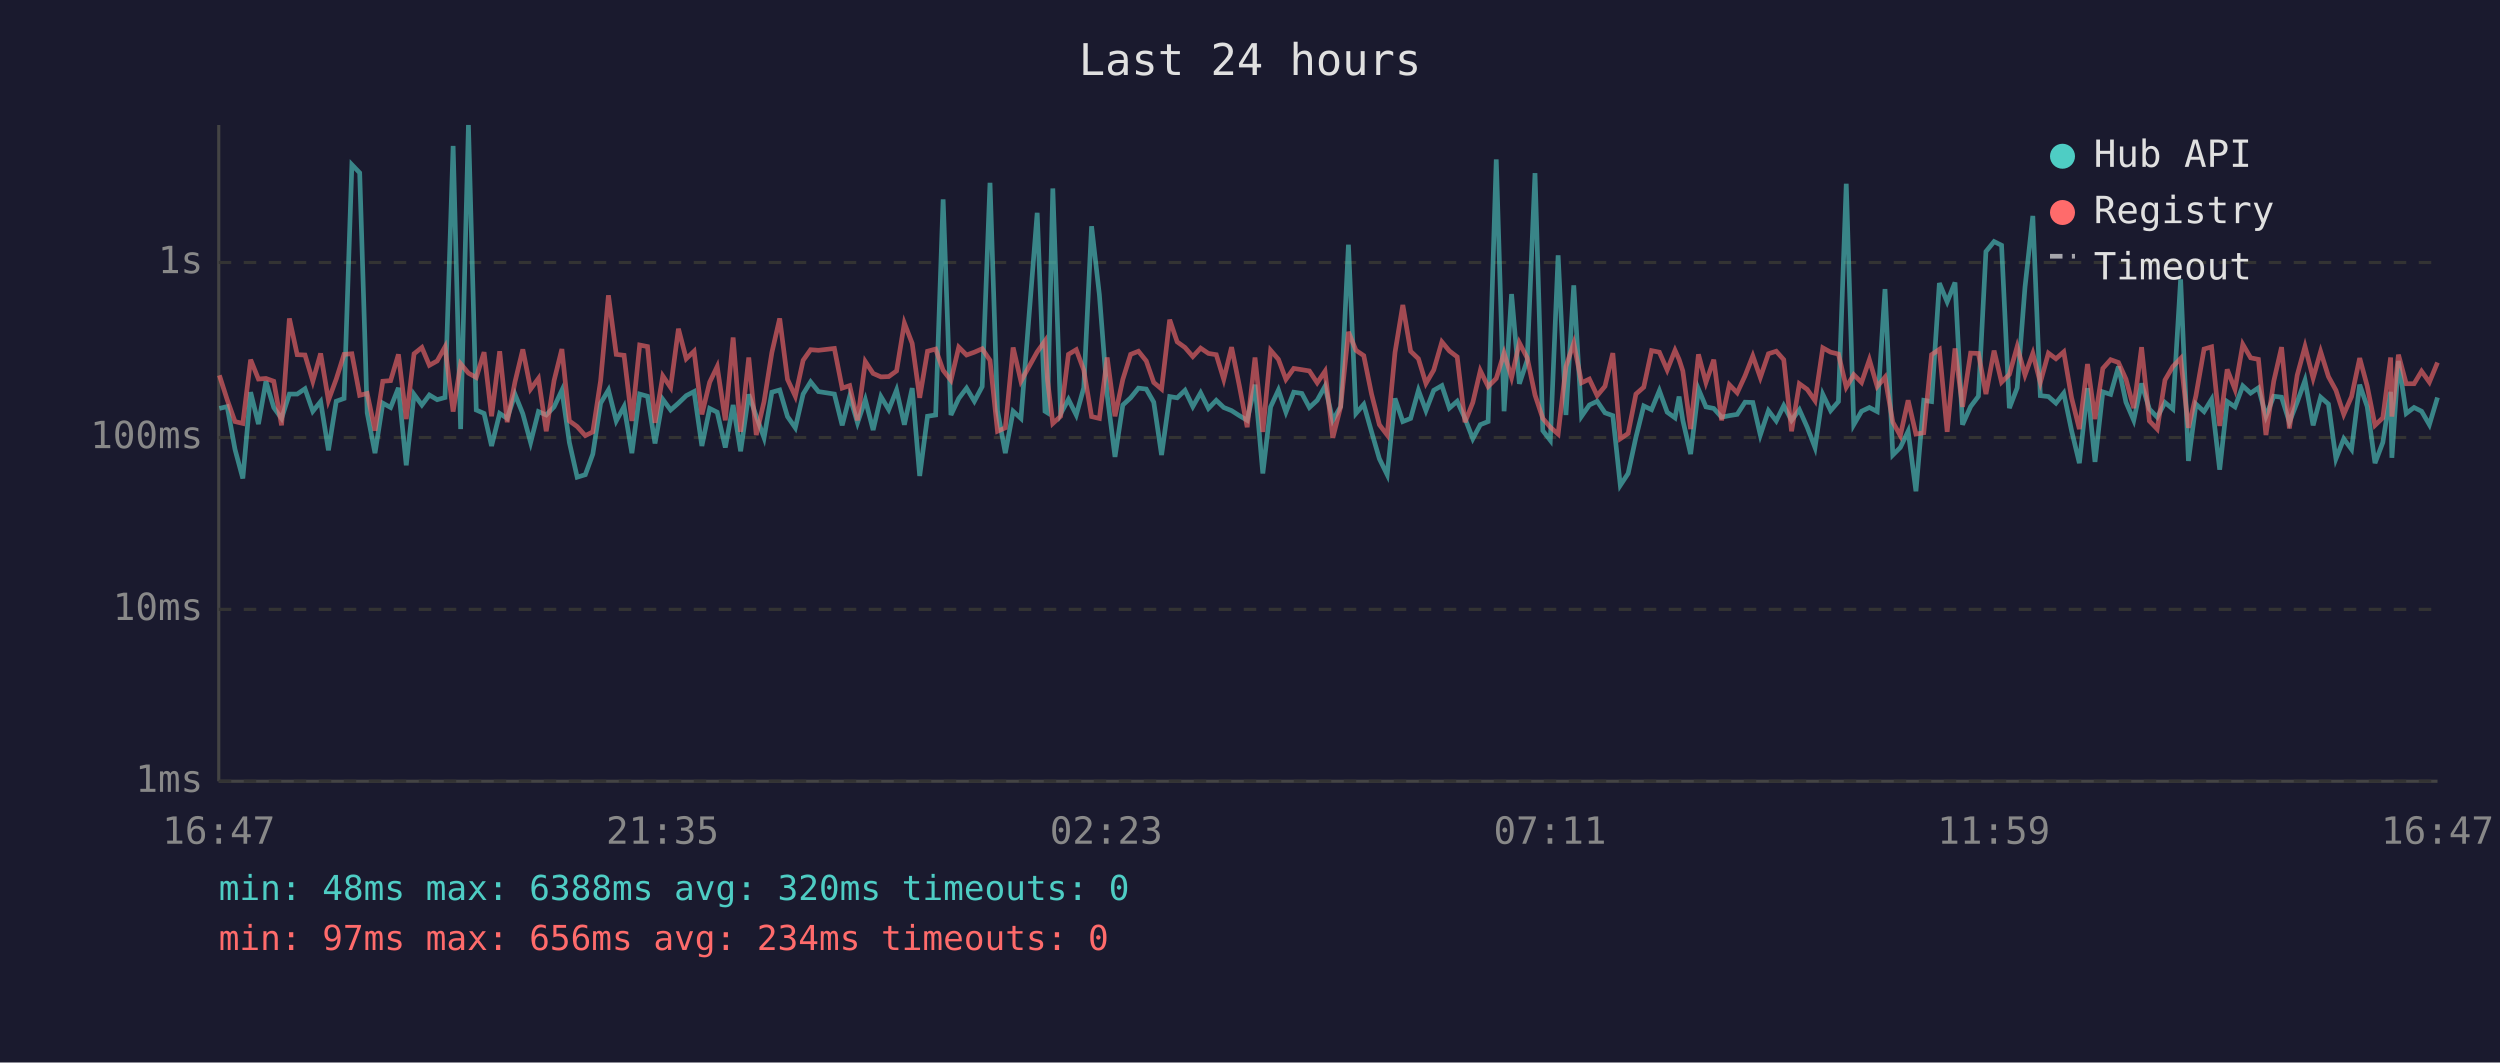
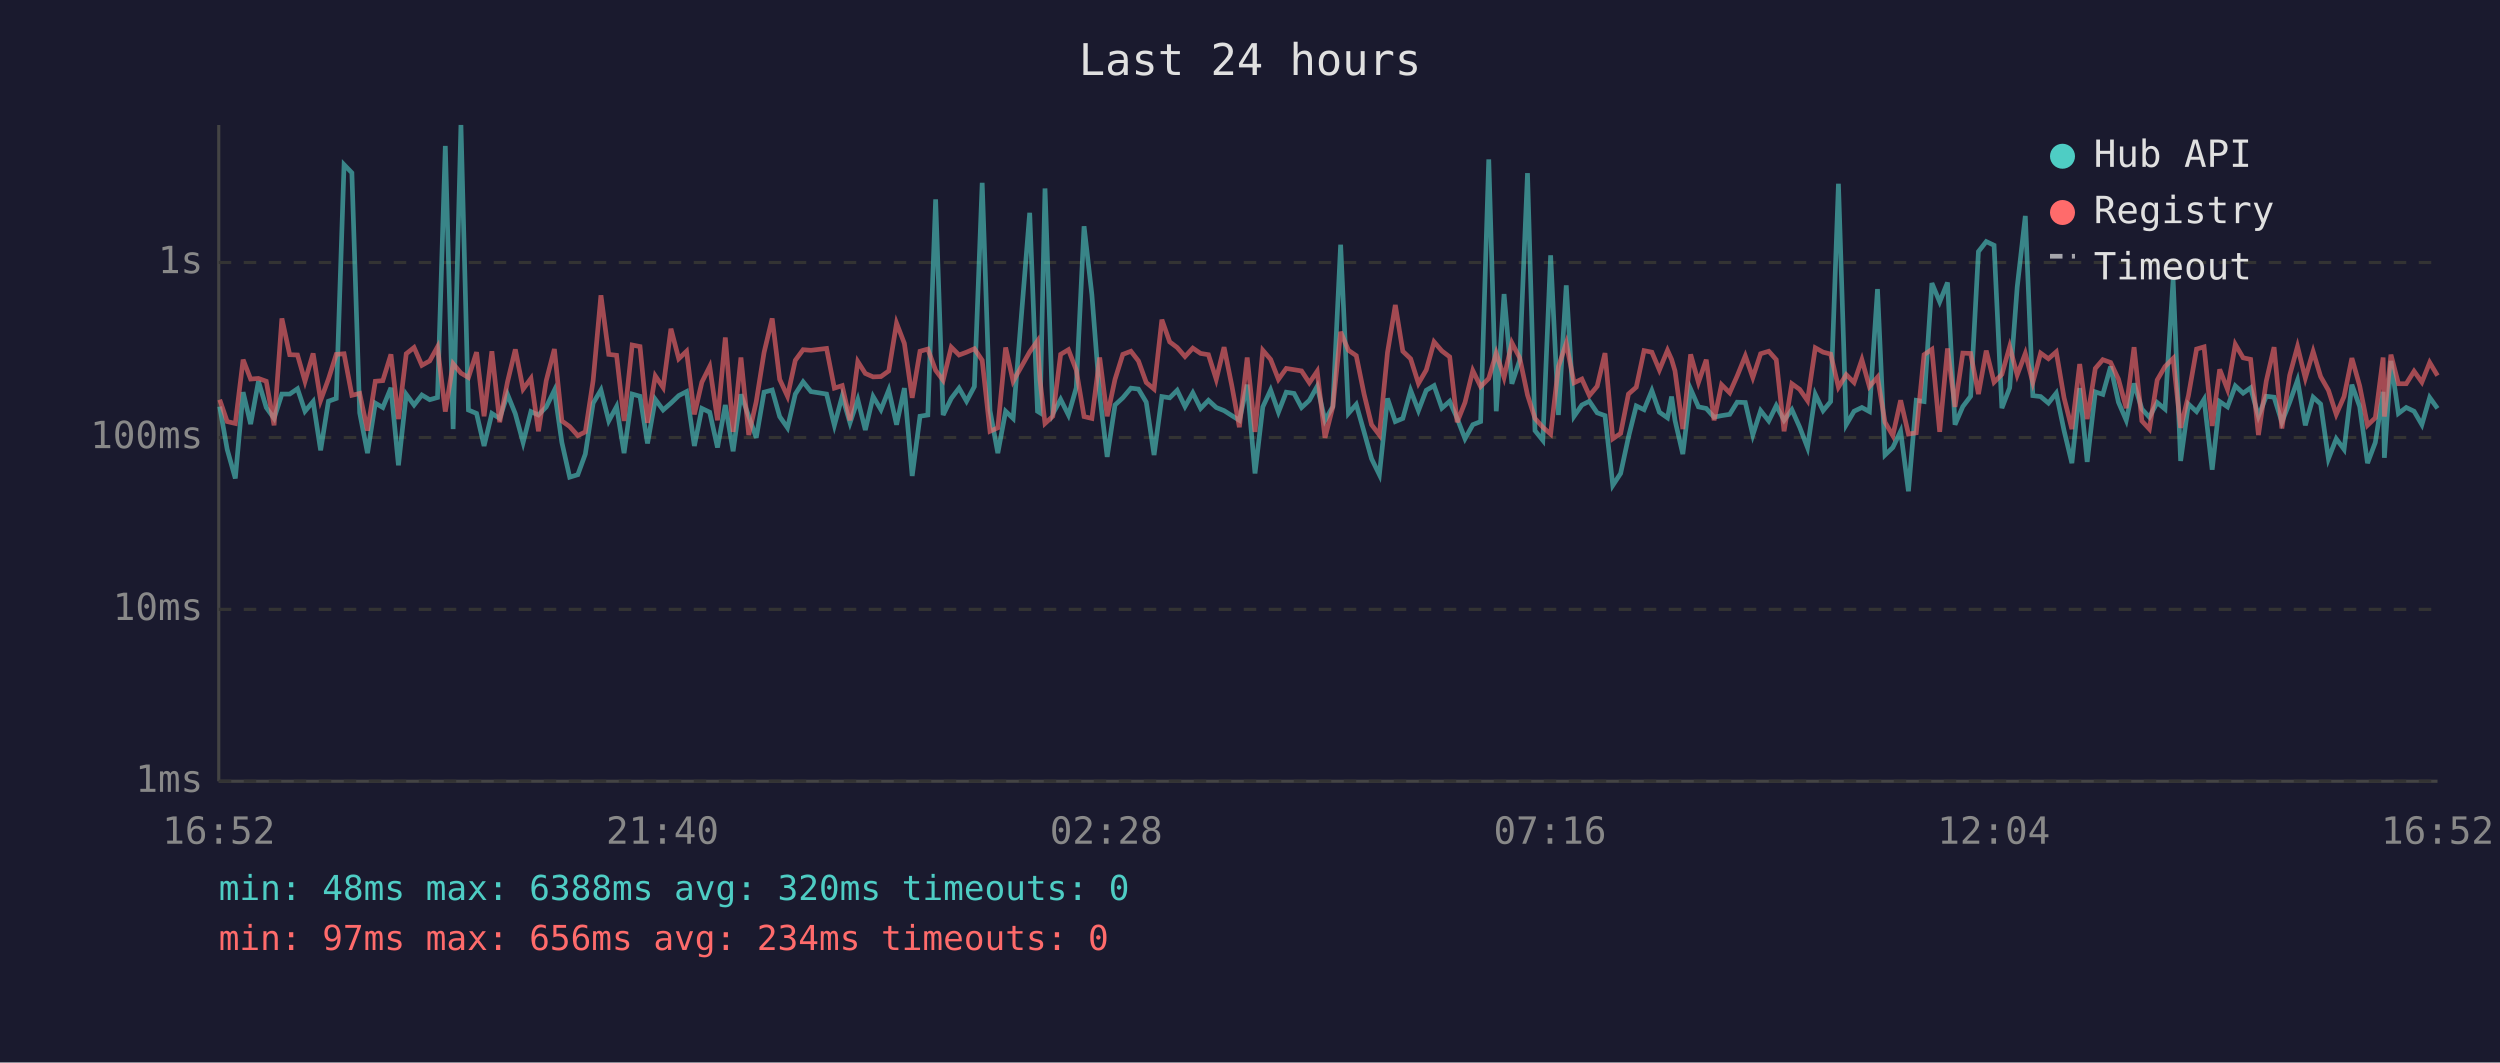
<svg xmlns="http://www.w3.org/2000/svg" viewBox="0 0 800 340" font-family="monospace" font-size="12">
  <rect width="800" height="340" fill="#1a1a2e" />
  <text x="400" y="24" fill="#e0e0e0" font-size="14" text-anchor="middle">Last 24 hours</text>
  <line x1="70" y1="40" x2="70" y2="250" stroke="#444" stroke-width="1" />
  <line x1="70" y1="250" x2="780" y2="250" stroke="#444" stroke-width="1" />
  <line x1="70" y1="250" x2="780" y2="250" stroke="#333" stroke-width="1" stroke-dasharray="4" />
  <text x="65" y="250" fill="#888" text-anchor="end" dominant-baseline="middle">1ms</text>
  <line x1="70" y1="195" x2="780" y2="195" stroke="#333" stroke-width="1" stroke-dasharray="4" />
  <text x="65" y="195" fill="#888" text-anchor="end" dominant-baseline="middle">10ms</text>
  <line x1="70" y1="140" x2="780" y2="140" stroke="#333" stroke-width="1" stroke-dasharray="4" />
  <text x="65" y="140" fill="#888" text-anchor="end" dominant-baseline="middle">100ms</text>
  <line x1="70" y1="84" x2="780" y2="84" stroke="#333" stroke-width="1" stroke-dasharray="4" />
  <text x="65" y="84" fill="#888" text-anchor="end" dominant-baseline="middle">1s</text>
-   <text x="70" y="270" fill="#888" text-anchor="middle">16:47</text>
-   <text x="212" y="270" fill="#888" text-anchor="middle">21:35</text>
-   <text x="354" y="270" fill="#888" text-anchor="middle">02:23</text>
-   <text x="496" y="270" fill="#888" text-anchor="middle">07:11</text>
-   <text x="638" y="270" fill="#888" text-anchor="middle">11:59</text>
-   <text x="780" y="270" fill="#888" text-anchor="middle">16:47</text>
-   <polyline points="70.2,130.7 72.7,130.1 75.2,143.8 77.7,153.1 80.2,125.5 82.7,135.7 85.1,122.0 87.6,130.4 90.1,133.9 92.6,126.1 95.1,126.1 97.6,124.4 100.1,131.6 102.6,128.5 105.1,144.1 107.6,128.4 110.1,127.5 112.6,52.7 115.1,55.3 117.5,132.1 120.0,145.0 122.5,129.0 125.0,130.4 127.5,124.1 130.0,148.9 132.5,126.2 135.0,129.6 137.4,126.4 139.9,127.9 142.4,127.2 145.0,46.7 147.4,137.3 149.9,40.0 152.4,131.2 154.9,132.3 157.3,142.7 159.9,132.3 162.3,133.9 164.8,126.2 167.3,132.4 169.8,141.6 172.3,131.7 174.8,132.8 177.3,130.2 179.8,124.9 182.2,141.6 184.7,152.7 187.3,151.9 189.7,145.3 192.2,129.0 194.7,124.8 197.2,134.7 199.7,130.1 202.2,145.0 204.7,126.1 207.2,126.8 209.6,141.9 212.1,127.8 214.6,131.2 217.1,129.0 219.6,126.6 222.1,125.3 224.6,142.7 227.1,130.7 229.5,131.9 232.1,143.2 234.6,129.6 237.0,144.4 239.6,126.2 242.0,133.2 244.5,140.1 247.0,125.5 249.5,124.8 252.0,133.3 254.5,136.9 257.0,126.1 259.4,122.2 261.9,125.3 267.0,126.1 269.5,136.1 271.9,126.8 274.4,135.3 276.9,127.9 279.4,137.6 281.9,126.9 284.4,131.1 286.9,124.8 289.4,135.9 291.9,124.2 294.3,152.3 296.8,133.2 299.4,132.8 301.8,63.8 304.3,132.8 306.8,127.5 309.3,124.2 311.8,128.4 314.3,123.7 316.8,58.5 319.2,131.4 321.7,145.0 324.2,131.6 326.7,133.9 331.9,68.1 334.4,131.6 335.2,132.1 336.9,60.3 339.4,132.4 341.9,127.8 344.4,132.8 346.8,124.1 349.3,72.4 351.8,94.3 354.3,126.4 356.8,146.2 359.3,129.6 361.8,127.3 364.3,124.2 366.8,124.5 369.2,128.7 371.7,145.6 374.3,126.9 376.7,127.3 379.2,124.9 381.7,130.1 384.2,125.7 386.7,130.7 389.2,128.1 391.6,130.4 394.1,131.4 396.6,133.0 399.1,134.5 401.6,123.1 404.1,151.5 406.6,130.2 409.1,124.8 411.5,131.9 414.0,125.5 416.6,125.9 419.0,130.4 421.5,128.1 424.0,123.6 426.5,134.5 429.0,130.1 431.5,78.3 433.9,132.3 436.4,129.4 438.9,138.2 441.4,146.8 443.9,151.9 446.4,127.5 448.9,134.9 451.4,133.9 453.9,124.9 456.3,131.4 458.8,124.9 461.4,123.4 463.8,130.6 466.3,128.4 468.8,133.9 471.3,140.4 473.7,135.9 476.2,134.9 478.8,51.0 481.3,131.6 483.7,94.1 486.2,122.8 488.7,115.3 491.2,55.4 493.7,137.8 496.1,140.9 498.6,81.7 501.1,132.8 503.6,91.3 506.1,133.2 508.6,129.6 511.1,128.4 513.6,132.1 516.1,133.0 518.5,155.3 521.0,151.5 523.5,139.9 526.0,129.9 528.5,131.1 531.0,125.0 533.5,131.9 536.0,133.7 537.3,126.9 538.5,134.5 541.0,145.3 543.5,124.5 545.9,130.2 548.4,130.7 550.9,133.5 553.4,133.0 555.9,132.6 558.4,128.7 560.9,128.8 563.3,139.2 565.9,131.4 568.4,134.7 570.8,129.8 573.3,134.5 575.8,131.1 578.3,136.7 580.8,143.2 583.3,126.2 585.8,131.4 588.3,128.5 590.8,58.8 593.2,135.9 595.7,131.6 598.2,130.4 600.7,131.7 603.2,92.5 605.7,145.6 608.1,143.2 610.6,138.0 613.1,157.2 615.6,128.1 618.1,128.5 620.6,90.6 623.1,96.6 625.6,90.4 628.0,135.9 630.6,130.1 633.1,126.8 635.5,80.5 638.1,77.3 640.5,78.5 643.0,130.6 645.5,124.1 648.0,91.9 650.5,69.1 652.9,126.6 655.5,126.9 657.9,129.0 660.4,125.8 662.9,137.8 665.4,148.2 668.0,124.2 670.4,147.8 672.9,125.4 675.4,126.2 677.9,117.3 680.3,128.7 682.8,134.5 685.3,122.7 687.8,130.9 690.3,133.5 692.8,128.8 695.3,130.9 697.8,89.4 700.3,147.5 702.7,129.3 705.3,131.7 707.7,127.8 710.3,150.3 712.7,128.5 715.2,130.2 717.7,123.5 720.2,125.8 722.7,124.1 725.1,133.2 727.6,126.8 730.1,127.1 732.6,135.1 735.1,128.7 737.6,121.7 740.2,136.1 742.6,127.1 745.1,129.3 747.5,146.8 750.0,140.4 752.5,143.8 755.1,123.1 757.5,130.1 760.0,148.2 762.5,141.6 765.0,125.4 765.4,146.5 767.5,115.5 770.0,132.3 772.5,130.4 774.9,131.6 777.4,135.9 780.0,127.2" fill="none" stroke="#4ecdc4" stroke-width="1.5" opacity="0.6" />
-   <polyline points="70.2,120.1 72.7,127.9 75.2,134.9 77.7,135.5 80.2,115.1 82.7,121.3 85.1,121.1 87.6,122.0 90.1,136.1 92.6,101.9 95.1,113.5 97.6,113.6 100.1,122.0 102.6,113.1 105.1,128.1 107.6,121.3 110.1,113.4 112.6,113.2 115.1,126.5 117.5,125.9 120.0,137.8 122.5,122.0 125.0,121.8 127.5,113.4 130.0,134.1 132.5,113.2 135.0,111.2 137.4,116.9 139.9,115.5 142.4,111.0 145.0,131.7 147.4,116.4 149.9,119.4 152.4,120.8 154.9,112.7 157.3,133.2 159.9,112.4 162.3,135.1 164.8,122.2 167.3,111.8 169.8,124.5 172.3,121.1 174.8,138.0 177.3,121.8 179.8,111.7 182.2,134.7 184.7,136.5 187.3,139.4 189.7,138.2 192.2,121.8 194.7,94.5 197.2,113.4 199.7,113.7 202.2,134.7 204.7,110.4 207.2,110.9 209.6,135.3 212.1,120.3 214.6,124.0 217.1,105.2 219.6,114.8 222.1,112.4 224.6,132.6 227.1,122.3 229.5,117.3 232.1,134.5 234.6,108.0 237.0,138.2 239.6,114.4 242.0,139.2 244.5,128.5 247.0,112.8 249.5,101.9 252.0,121.4 254.5,126.8 257.0,115.3 259.4,111.9 261.9,112.1 267.0,111.5 269.5,124.2 271.9,123.4 274.4,134.5 276.9,115.7 279.4,119.5 281.9,120.6 284.4,120.5 286.9,118.7 289.4,103.4 291.9,109.9 294.3,127.3 296.8,112.4 299.4,111.7 301.8,118.5 304.3,121.7 306.8,111.1 309.3,113.6 311.8,112.7 314.3,111.6 316.8,115.3 319.2,138.0 321.7,136.9 324.2,111.2 326.7,122.0 331.9,112.6 334.4,109.1 335.2,121.6 336.9,135.5 339.4,133.2 341.9,113.4 344.4,111.9 346.8,118.4 349.3,133.3 351.8,133.9 354.3,114.4 356.8,133.2 359.3,121.4 361.8,113.4 364.3,112.4 366.8,115.5 369.2,122.4 371.7,124.5 374.3,102.3 376.7,109.4 379.2,111.2 381.7,114.1 384.2,111.4 386.7,113.1 389.2,113.5 391.6,121.4 394.1,111.1 396.6,123.5 399.1,136.7 401.6,114.4 404.1,138.2 406.6,112.1 409.1,115.0 411.5,121.4 414.0,117.9 416.6,118.3 419.0,118.7 421.5,122.5 424.0,118.8 426.5,140.1 429.0,130.2 431.5,106.2 433.9,112.1 436.4,113.8 438.9,126.1 441.4,135.9 443.9,139.2 446.4,112.8 448.9,97.6 451.4,112.4 453.9,114.8 456.3,122.7 458.8,118.4 461.4,109.4 463.8,112.3 466.3,114.2 468.8,135.1 471.3,128.8 473.7,118.6 476.2,123.7 478.8,121.1 481.3,113.0 483.7,120.8 486.2,109.7 488.7,114.5 491.2,126.4 493.7,133.9 496.1,136.7 498.6,138.9 501.1,117.3 503.6,109.8 506.1,122.5 508.6,121.3 511.1,126.6 513.6,123.6 516.1,113.0 518.5,140.4 521.0,138.7 523.5,126.1 526.0,123.9 528.5,112.2 531.0,112.7 533.5,118.4 536.0,112.1 537.3,115.0 538.5,118.7 541.0,137.3 543.5,113.4 545.9,122.4 548.4,115.1 550.9,134.5 553.4,123.1 555.9,125.7 558.4,120.3 560.9,113.9 563.3,120.8 565.9,113.2 568.4,112.4 570.8,115.1 573.3,138.0 575.8,122.8 578.3,124.6 580.8,128.2 583.3,111.3 585.8,112.7 588.3,113.3 590.8,123.9 593.2,119.9 595.7,122.4 598.2,115.1 600.7,123.7 603.2,120.7 605.7,135.1 608.1,139.4 610.6,128.1 613.1,138.9 615.6,138.5 618.1,113.5 620.6,111.8 623.1,138.2 625.6,111.5 628.0,130.2 630.6,113.0 633.1,113.1 635.5,126.1 638.1,112.2 640.5,122.3 643.0,119.8 645.5,110.9 648.0,120.0 650.5,113.1 652.9,122.4 655.5,113.0 657.9,114.8 660.4,112.6 662.9,127.3 665.4,137.3 668.0,116.5 670.4,134.1 672.9,117.9 675.4,115.1 677.9,116.0 680.3,121.3 682.8,130.6 685.3,111.1 687.8,134.7 690.3,137.3 692.8,121.6 695.3,117.3 697.8,114.7 700.3,136.9 702.7,126.6 705.3,111.7 707.7,111.0 710.3,136.3 712.7,118.2 715.2,124.6 717.7,110.2 720.2,114.5 722.7,115.0 725.1,139.2 727.6,122.0 730.1,111.1 732.6,137.1 735.1,120.1 737.6,110.9 740.2,121.0 742.6,112.5 745.1,120.5 747.5,124.9 750.0,132.6 752.5,126.9 755.1,114.6 757.5,123.5 760.0,136.1 762.5,133.7 765.0,114.4 765.4,133.3 767.5,113.5 770.0,122.8 772.5,122.8 774.9,118.8 777.4,122.3 780.0,116.0" fill="none" stroke="#ff6b6b" stroke-width="1.5" opacity="0.6" />
+   <text x="70" y="270" fill="#888" text-anchor="middle">16:52</text>
+   <text x="212" y="270" fill="#888" text-anchor="middle">21:40</text>
+   <text x="354" y="270" fill="#888" text-anchor="middle">02:28</text>
+   <text x="496" y="270" fill="#888" text-anchor="middle">07:16</text>
+   <text x="638" y="270" fill="#888" text-anchor="middle">12:04</text>
+   <text x="780" y="270" fill="#888" text-anchor="middle">16:52</text>
+   <polyline points="70.3,130.1 72.7,143.8 75.3,153.1 77.8,125.5 80.2,135.7 82.7,122.0 85.2,130.4 87.7,133.9 90.2,126.1 92.7,126.1 95.2,124.4 97.6,131.6 100.2,128.5 102.6,144.1 105.1,128.4 107.6,127.5 110.1,52.7 112.6,55.3 115.1,132.1 117.6,145.0 120.1,129.0 122.5,130.4 125.1,124.1 127.5,148.9 130.0,126.2 132.5,129.6 135.0,126.4 137.5,127.9 140.0,127.2 142.5,46.7 145.0,137.3 147.5,40.0 149.9,131.2 152.5,132.3 154.9,142.7 157.4,132.3 159.9,133.9 162.4,126.2 164.9,132.4 167.4,141.6 169.9,131.7 172.3,132.8 174.8,130.2 177.4,124.9 179.8,141.6 182.3,152.7 184.9,151.9 187.3,145.3 189.8,129.0 192.3,124.8 194.8,134.7 197.3,130.1 199.7,145.0 202.3,126.1 204.8,126.8 207.2,141.9 209.7,127.8 212.2,131.2 214.7,129.0 217.2,126.6 219.7,125.3 222.2,142.7 224.6,130.7 227.1,131.9 229.6,143.2 232.1,129.6 234.6,144.4 237.1,126.2 239.6,133.2 242.0,140.1 244.5,125.5 247.1,124.8 249.5,133.3 252.0,136.9 254.5,126.1 257.0,122.2 259.5,125.3 264.5,126.1 267.0,136.1 269.5,126.8 272.0,135.3 274.5,127.9 276.9,137.6 279.4,126.9 281.9,131.1 284.4,124.8 286.9,135.9 289.4,124.2 291.9,152.3 294.4,133.2 296.9,132.8 299.4,63.8 301.8,132.8 304.4,127.5 306.9,124.2 309.3,128.4 311.8,123.7 314.3,58.5 316.8,131.4 319.3,145.0 321.8,131.6 324.2,133.9 329.5,68.1 332.0,131.6 332.8,132.1 334.4,60.3 336.9,132.4 339.4,127.8 341.9,132.8 344.4,124.1 346.9,72.4 349.4,94.3 351.9,126.4 354.3,146.2 356.8,129.6 359.3,127.3 361.9,124.2 364.3,124.5 366.8,128.7 369.3,145.6 371.8,126.9 374.3,127.3 376.7,124.9 379.2,130.1 381.7,125.7 384.2,130.7 386.7,128.1 389.2,130.4 391.7,131.4 394.2,133.0 396.6,134.5 399.1,123.1 401.6,151.5 404.1,130.2 406.6,124.8 409.1,131.9 411.6,125.5 414.1,125.9 416.5,130.4 419.0,128.1 421.5,123.6 424.0,134.5 426.5,130.1 429.0,78.3 431.5,132.3 434.0,129.4 436.5,138.2 438.9,146.8 441.4,151.9 444.0,127.5 446.5,134.9 448.9,133.9 451.4,124.9 453.9,131.4 456.4,124.9 458.9,123.4 461.4,130.6 463.9,128.4 466.3,133.9 468.8,140.4 471.3,135.9 473.8,134.9 476.4,51.0 478.8,131.6 481.3,94.1 483.8,122.8 486.3,115.3 488.8,55.4 491.2,137.8 493.7,140.9 496.2,81.7 498.7,132.8 501.2,91.3 503.7,133.2 506.2,129.6 508.6,128.4 511.1,132.1 513.6,133.0 516.1,155.3 518.6,151.5 521.1,139.9 523.6,129.9 526.1,131.1 528.6,125.0 531.0,131.9 533.6,133.7 534.9,126.9 536.0,134.5 538.5,145.3 541.0,124.5 543.5,130.2 546.0,130.7 548.5,133.5 550.9,133.0 553.5,132.6 555.9,128.7 558.5,128.8 560.9,139.2 563.4,131.4 566.0,134.7 568.4,129.8 570.9,134.5 573.4,131.1 575.9,136.7 578.4,143.2 580.9,126.2 583.4,131.4 585.8,128.5 588.3,58.8 590.8,135.9 593.3,131.6 595.8,130.4 598.2,131.7 600.8,92.5 603.2,145.6 605.7,143.2 608.2,138.0 610.7,157.2 613.2,128.1 615.7,128.5 618.2,90.6 620.7,96.6 623.2,90.4 625.6,135.9 628.1,130.1 630.6,126.8 633.1,80.5 635.6,77.3 638.1,78.5 640.6,130.6 643.1,124.1 645.5,91.9 648.1,69.1 650.5,126.6 653.0,126.9 655.5,129.0 658.0,125.8 660.5,137.8 663.0,148.2 665.5,124.2 667.9,147.8 670.5,125.4 672.9,126.2 675.4,117.3 677.9,128.7 680.4,134.5 682.9,122.7 685.4,130.9 687.8,133.5 690.3,128.8 692.8,130.9 695.4,89.4 697.8,147.5 700.3,129.3 702.9,131.7 705.3,127.8 707.9,150.3 710.3,128.5 712.8,130.2 715.3,123.5 717.8,125.8 720.2,124.1 722.7,133.2 725.2,126.8 727.7,127.1 730.2,135.1 732.7,128.7 735.2,121.7 737.7,136.1 740.2,127.1 742.6,129.3 745.1,146.8 747.6,140.4 750.1,143.8 752.6,123.1 755.1,130.1 757.6,148.2 760.1,141.6 762.6,125.4 763.0,146.5 765.1,115.5 767.5,132.3 770.0,130.4 772.5,131.6 775.0,135.9 777.5,127.2 780.0,130.7" fill="none" stroke="#4ecdc4" stroke-width="1.5" opacity="0.6" />
+   <polyline points="70.3,127.9 72.7,134.9 75.3,135.5 77.8,115.1 80.2,121.3 82.7,121.1 85.2,122.0 87.7,136.1 90.2,101.9 92.7,113.5 95.2,113.6 97.6,122.0 100.2,113.1 102.6,128.1 105.1,121.3 107.6,113.4 110.1,113.2 112.6,126.5 115.1,125.9 117.6,137.8 120.1,122.0 122.5,121.8 125.1,113.4 127.5,134.1 130.0,113.2 132.5,111.2 135.0,116.9 137.5,115.5 140.0,111.0 142.5,131.7 145.0,116.4 147.5,119.4 149.9,120.8 152.5,112.7 154.9,133.2 157.4,112.4 159.9,135.1 162.4,122.2 164.9,111.8 167.4,124.5 169.9,121.1 172.3,138.0 174.8,121.8 177.4,111.7 179.8,134.7 182.3,136.5 184.9,139.4 187.3,138.2 189.8,121.8 192.3,94.5 194.8,113.4 197.3,113.7 199.7,134.7 202.3,110.4 204.8,110.9 207.2,135.3 209.7,120.3 212.2,124.0 214.7,105.2 217.2,114.8 219.7,112.4 222.2,132.6 224.6,122.3 227.1,117.3 229.6,134.5 232.1,108.0 234.6,138.2 237.1,114.4 239.6,139.2 242.0,128.5 244.5,112.8 247.1,101.9 249.5,121.4 252.0,126.8 254.5,115.3 257.0,111.9 259.5,112.1 264.5,111.5 267.0,124.2 269.5,123.4 272.0,134.5 274.5,115.7 276.9,119.5 279.4,120.6 281.9,120.5 284.4,118.7 286.9,103.4 289.4,109.9 291.9,127.3 294.4,112.4 296.9,111.7 299.4,118.5 301.8,121.7 304.4,111.1 306.9,113.6 309.3,112.7 311.8,111.6 314.3,115.3 316.8,138.0 319.3,136.9 321.8,111.2 324.2,122.0 329.5,112.6 332.0,109.1 332.8,121.6 334.4,135.5 336.9,133.2 339.4,113.4 341.9,111.9 344.4,118.4 346.9,133.3 349.4,133.9 351.9,114.4 354.3,133.2 356.8,121.4 359.3,113.4 361.9,112.4 364.3,115.5 366.8,122.4 369.3,124.5 371.8,102.3 374.3,109.4 376.7,111.2 379.2,114.1 381.7,111.4 384.2,113.1 386.7,113.5 389.2,121.4 391.7,111.1 394.2,123.5 396.6,136.7 399.1,114.4 401.6,138.2 404.1,112.1 406.6,115.0 409.1,121.4 411.6,117.9 414.1,118.3 416.5,118.7 419.0,122.5 421.5,118.8 424.0,140.1 426.5,130.2 429.0,106.2 431.5,112.1 434.0,113.8 436.5,126.1 438.9,135.9 441.4,139.2 444.0,112.8 446.5,97.6 448.9,112.4 451.4,114.8 453.9,122.7 456.4,118.4 458.9,109.4 461.4,112.3 463.9,114.2 466.3,135.1 468.8,128.8 471.3,118.6 473.8,123.7 476.4,121.1 478.8,113.0 481.3,120.8 483.8,109.7 486.3,114.5 488.8,126.4 491.2,133.9 493.7,136.7 496.2,138.9 498.7,117.3 501.2,109.8 503.7,122.5 506.2,121.3 508.6,126.6 511.1,123.6 513.6,113.0 516.1,140.4 518.6,138.7 521.1,126.1 523.6,123.9 526.1,112.2 528.6,112.7 531.0,118.4 533.6,112.1 534.9,115.0 536.0,118.7 538.5,137.3 541.0,113.4 543.5,122.4 546.0,115.1 548.5,134.5 550.9,123.1 553.5,125.7 555.9,120.3 558.5,113.9 560.9,120.8 563.4,113.2 566.0,112.4 568.4,115.1 570.9,138.0 573.4,122.8 575.9,124.6 578.4,128.2 580.9,111.3 583.4,112.7 585.8,113.3 588.3,123.9 590.8,119.9 593.3,122.4 595.8,115.1 598.2,123.7 600.8,120.7 603.2,135.1 605.7,139.4 608.2,128.1 610.7,138.9 613.2,138.5 615.7,113.5 618.2,111.8 620.7,138.2 623.2,111.5 625.6,130.2 628.1,113.0 630.6,113.1 633.1,126.1 635.6,112.2 638.1,122.3 640.6,119.8 643.1,110.9 645.5,120.0 648.1,113.1 650.5,122.4 653.0,113.0 655.5,114.8 658.0,112.6 660.5,127.3 663.0,137.3 665.5,116.5 667.9,134.1 670.5,117.9 672.9,115.1 675.4,116.0 677.9,121.3 680.4,130.6 682.9,111.1 685.4,134.7 687.8,137.3 690.3,121.6 692.8,117.3 695.4,114.7 697.8,136.9 700.3,126.6 702.9,111.7 705.3,111.0 707.9,136.3 710.3,118.2 712.8,124.6 715.3,110.2 717.8,114.5 720.2,115.0 722.7,139.2 725.2,122.0 727.7,111.1 730.2,137.1 732.7,120.1 735.2,110.9 737.7,121.0 740.2,112.5 742.6,120.5 745.1,124.9 747.6,132.6 750.1,126.9 752.6,114.6 755.1,123.5 757.6,136.1 760.1,133.7 762.6,114.4 763.0,133.3 765.1,113.5 767.5,122.8 770.0,122.8 772.5,118.8 775.0,122.3 777.5,116.0 780.0,120.2" fill="none" stroke="#ff6b6b" stroke-width="1.5" opacity="0.6" />
  <circle cx="660" cy="50" r="4" fill="#4ecdc4" />
  <text x="670" y="50" fill="#e0e0e0" dominant-baseline="middle">Hub API</text>
  <circle cx="660" cy="68" r="4" fill="#ff6b6b" />
  <text x="670" y="68" fill="#e0e0e0" dominant-baseline="middle">Registry</text>
  <line x1="656" y1="82" x2="664" y2="82" stroke="#e0e0e0" stroke-width="1.5" stroke-dasharray="4,3" opacity="0.7" />
  <text x="670" y="86" fill="#e0e0e0" dominant-baseline="middle">Timeout</text>
  <text x="70" y="288" fill="#4ecdc4" font-size="11">min: 48ms  max: 6388ms  avg: 320ms  timeouts: 0</text>
  <text x="70" y="304" fill="#ff6b6b" font-size="11">min: 97ms  max: 656ms  avg: 234ms  timeouts: 0</text>
</svg>
